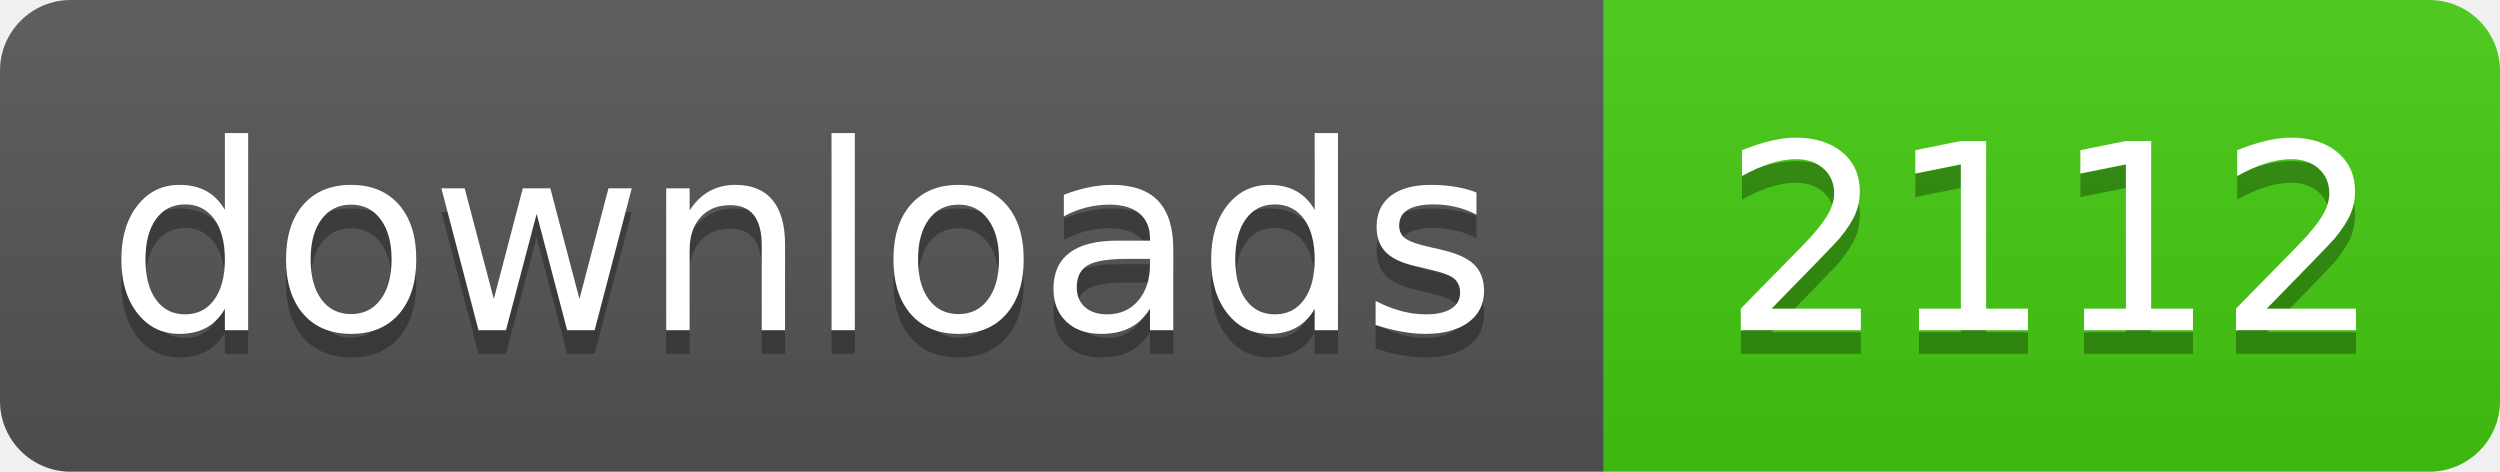
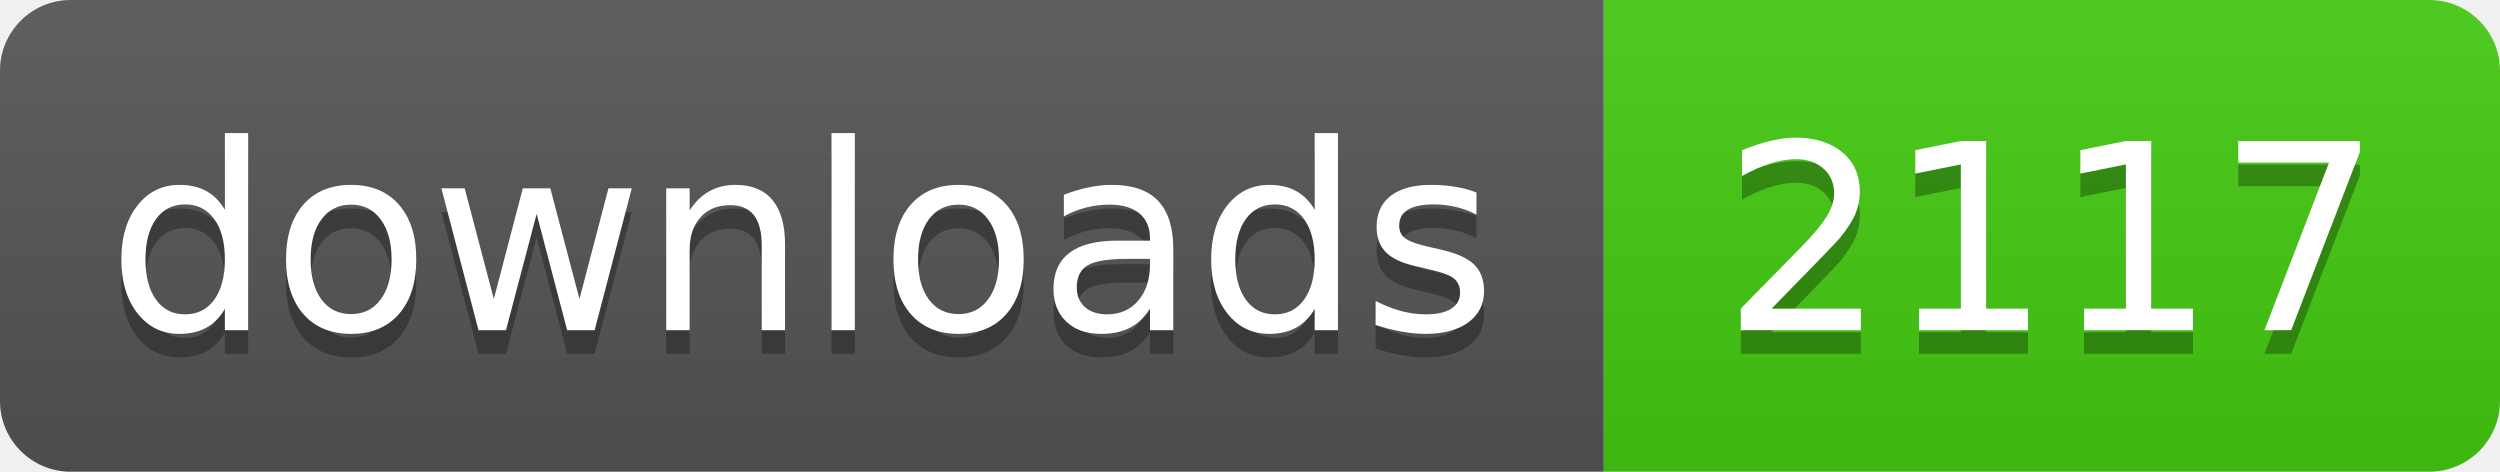
- <svg xmlns="http://www.w3.org/2000/svg" width="106" height="20" role="img" aria-label="downloads: 2112">
+ <svg xmlns="http://www.w3.org/2000/svg" width="106" height="20" role="img" aria-label="downloads: 2117">
  <linearGradient id="s" x2="0" y2="100%">
    <stop offset="0" stop-color="#bbb" stop-opacity=".1" />
    <stop offset="1" stop-opacity=".1" />
  </linearGradient>
  <clipPath id="r">
    <rect width="106" height="20" rx="3" fill="#fff" />
  </clipPath>
  <g clip-path="url(#r)">
    <rect width="68" height="20" fill="#555" />
    <rect x="68" width="38" height="20" fill="#4c1" />
    <rect width="106" height="20" fill="url(#s)" />
  </g>
  <g fill="#fff" text-anchor="middle" font-family="Verdana,Geneva,DejaVu Sans,sans-serif" text-rendering="geometricPrecision" font-size="110">
    <text aria-hidden="true" x="340" y="150" fill="#010101" fill-opacity=".3" transform="scale(.1)" textLength="560">downloads</text>
    <text x="340" y="140" transform="scale(.1)" fill="#fff" textLength="560">downloads</text>
-     <text aria-hidden="true" x="870" y="150" fill="#010101" fill-opacity=".3" transform="scale(.1)" textLength="260">2112</text>
-     <text x="870" y="140" transform="scale(.1)" fill="#fff" textLength="260">2112</text>
+     <text aria-hidden="true" x="870" y="150" fill="#010101" fill-opacity=".3" transform="scale(.1)" textLength="260">2117</text>
+     <text x="870" y="140" transform="scale(.1)" fill="#fff" textLength="260">2117</text>
  </g>
</svg>
